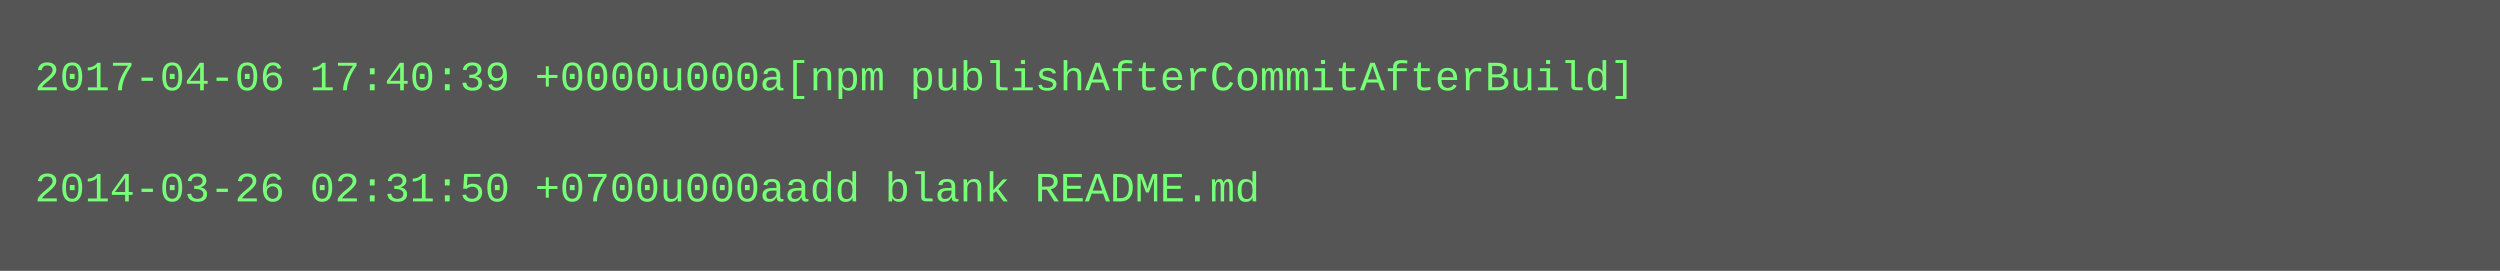
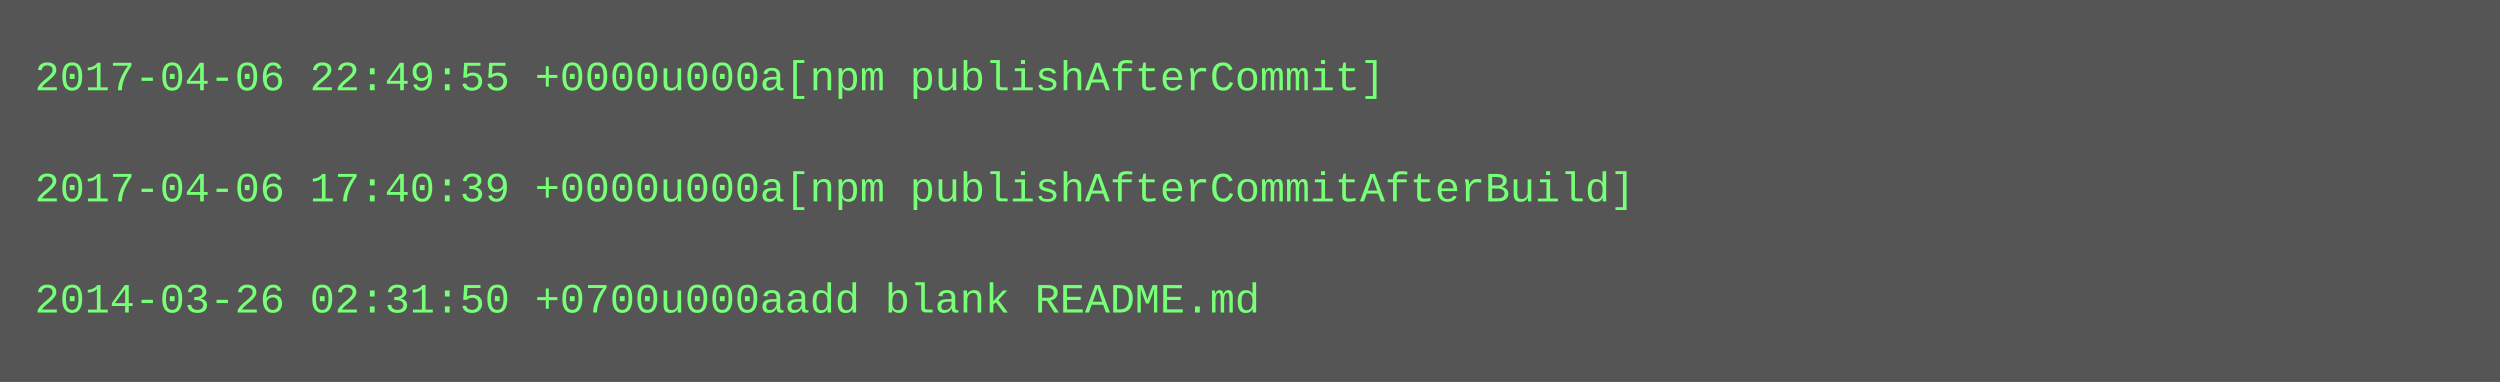
- <svg xmlns="http://www.w3.org/2000/svg" height="78" width="720">
-   <rect height="78" fill="#555" width="720" />
+ <svg xmlns="http://www.w3.org/2000/svg" height="110" width="720">
+   <rect height="110" fill="#555" width="720" />
  <text fill="#7f7" font-family="Courier New" font-size="12" xml:space="preserve">
-     <tspan x="10" y="26">2017-04-06 17:40:39 +0000u000a[npm publishAfterCommitAfterBuild]</tspan>
+     <tspan x="10" y="26">2017-04-06 22:49:55 +0000u000a[npm publishAfterCommit]</tspan>
    <tspan x="10" y="42" />
-     <tspan x="10" y="58">2014-03-26 02:31:50 +0700u000aadd blank README.md</tspan>
+     <tspan x="10" y="58">2017-04-06 17:40:39 +0000u000a[npm publishAfterCommitAfterBuild]</tspan>
+     <tspan x="10" y="74" />
+     <tspan x="10" y="90">2014-03-26 02:31:50 +0700u000aadd blank README.md</tspan>
  </text>
</svg>
